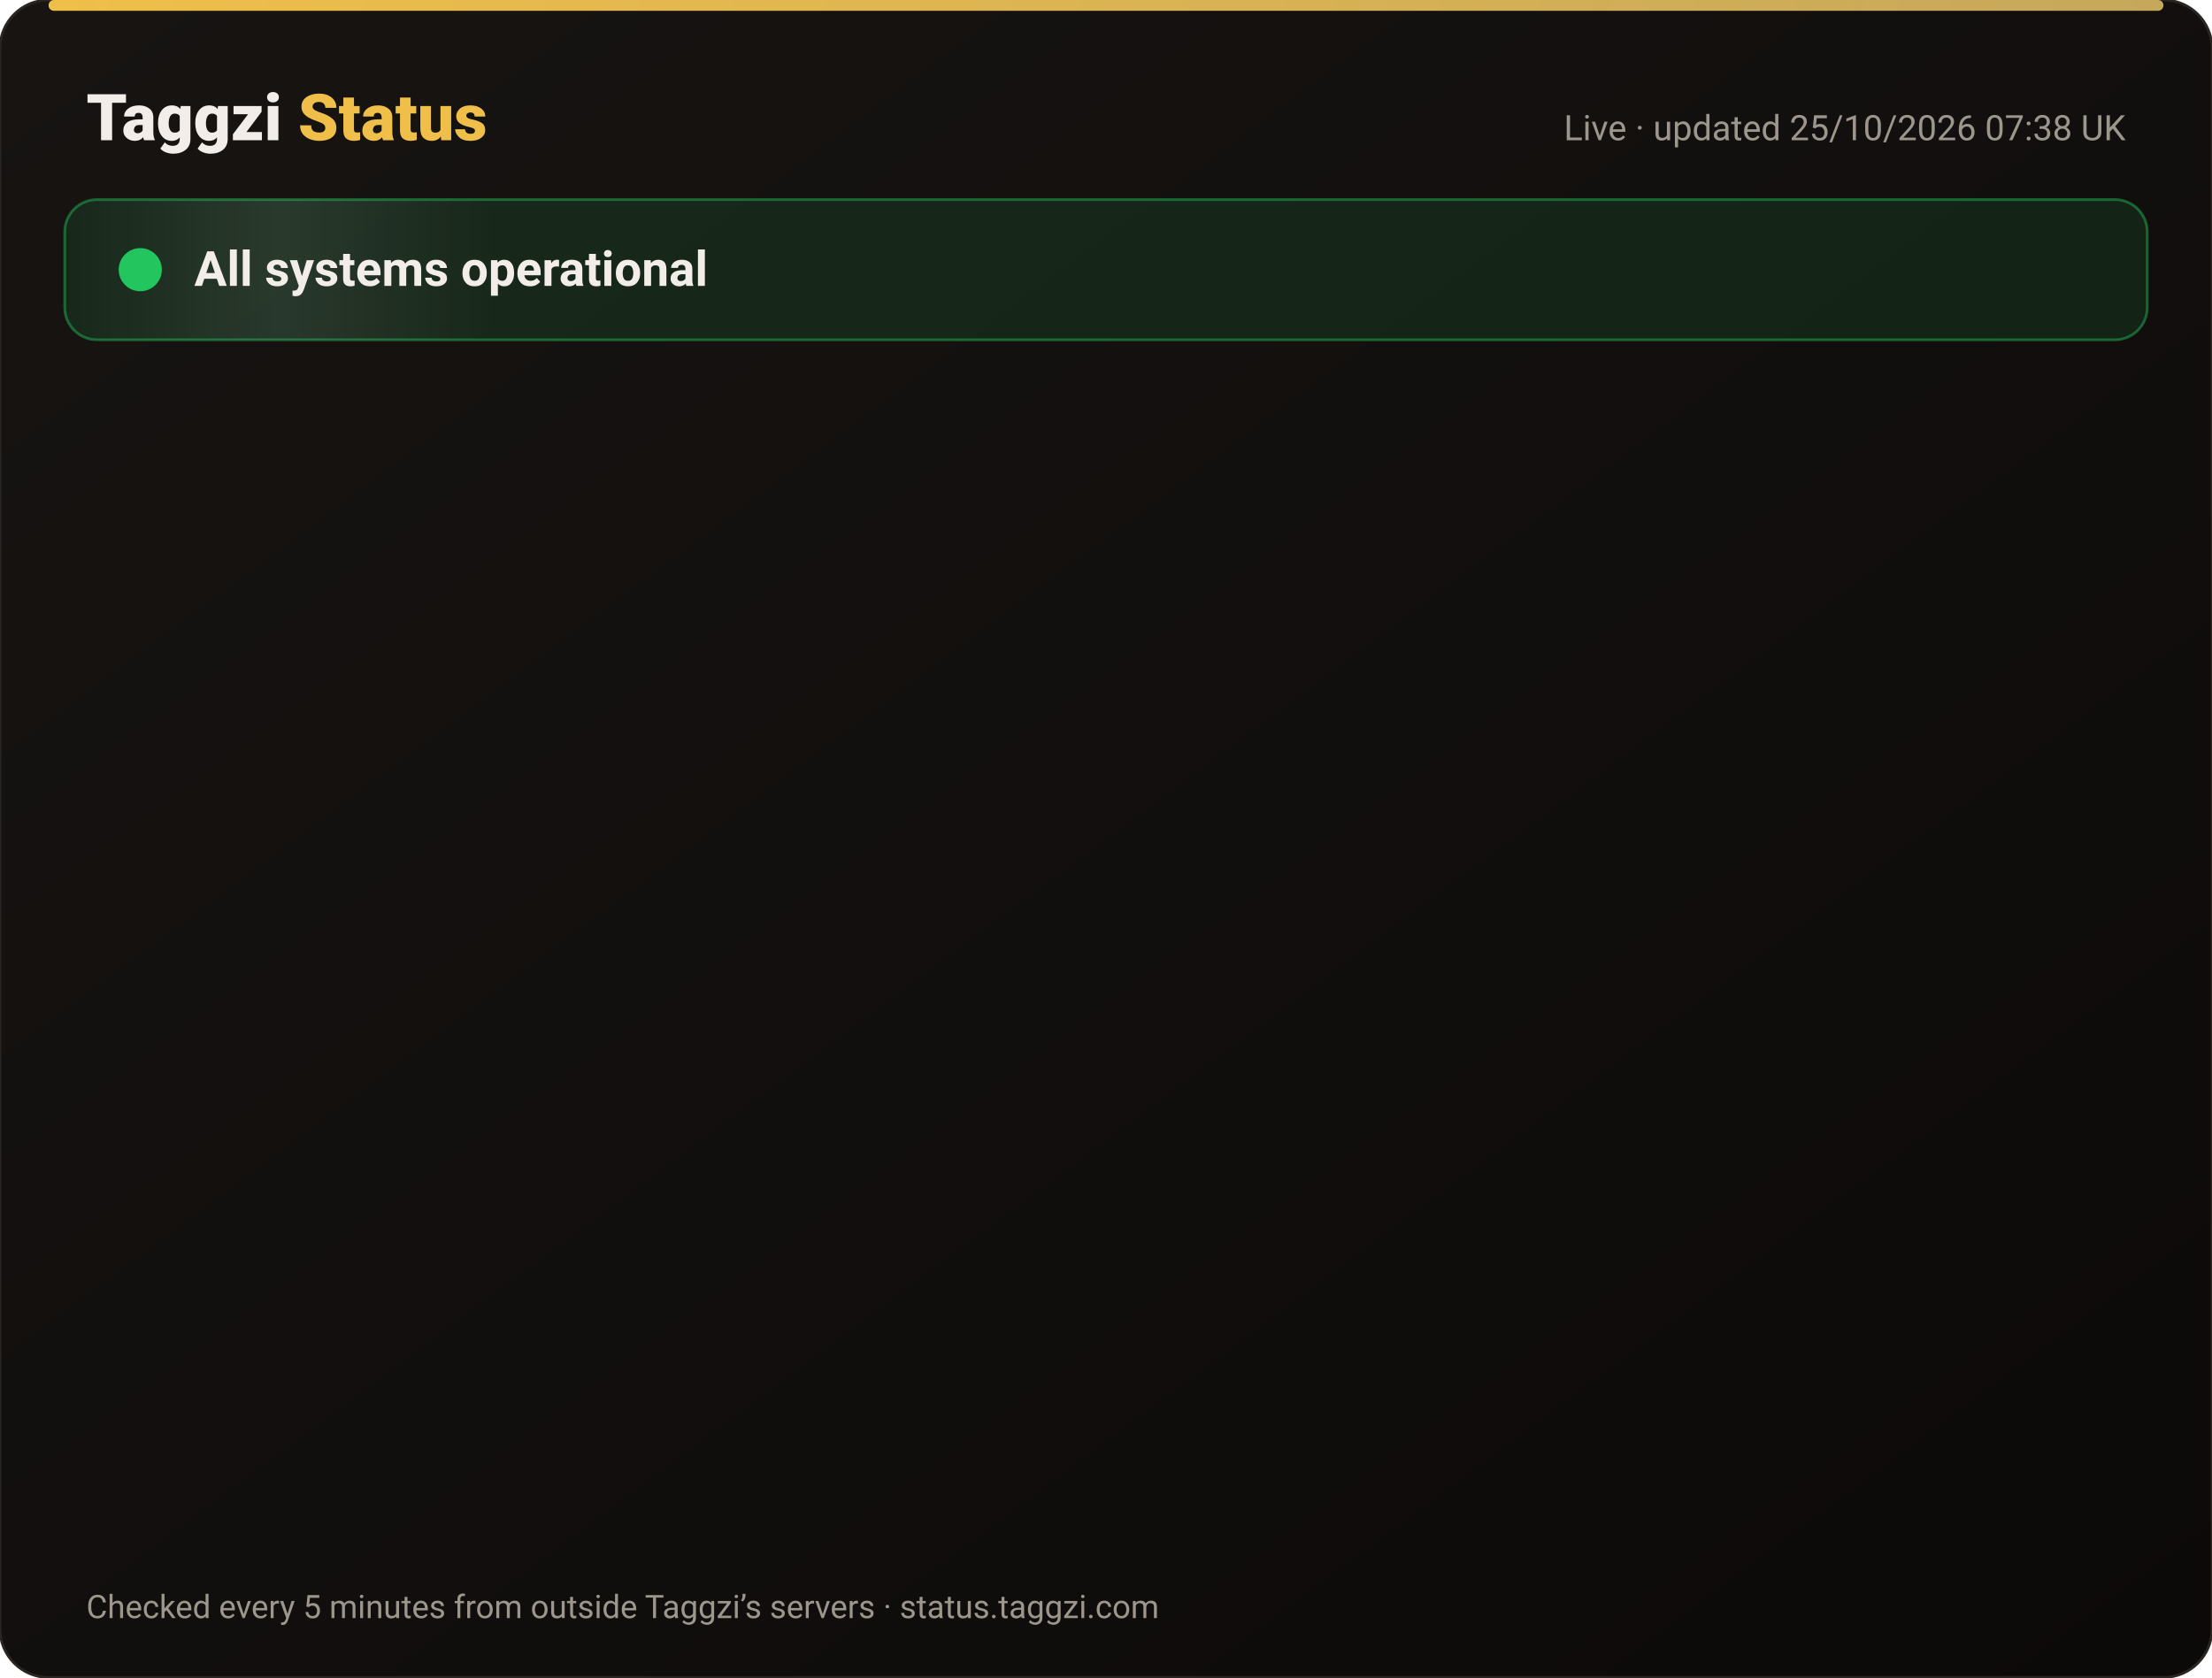
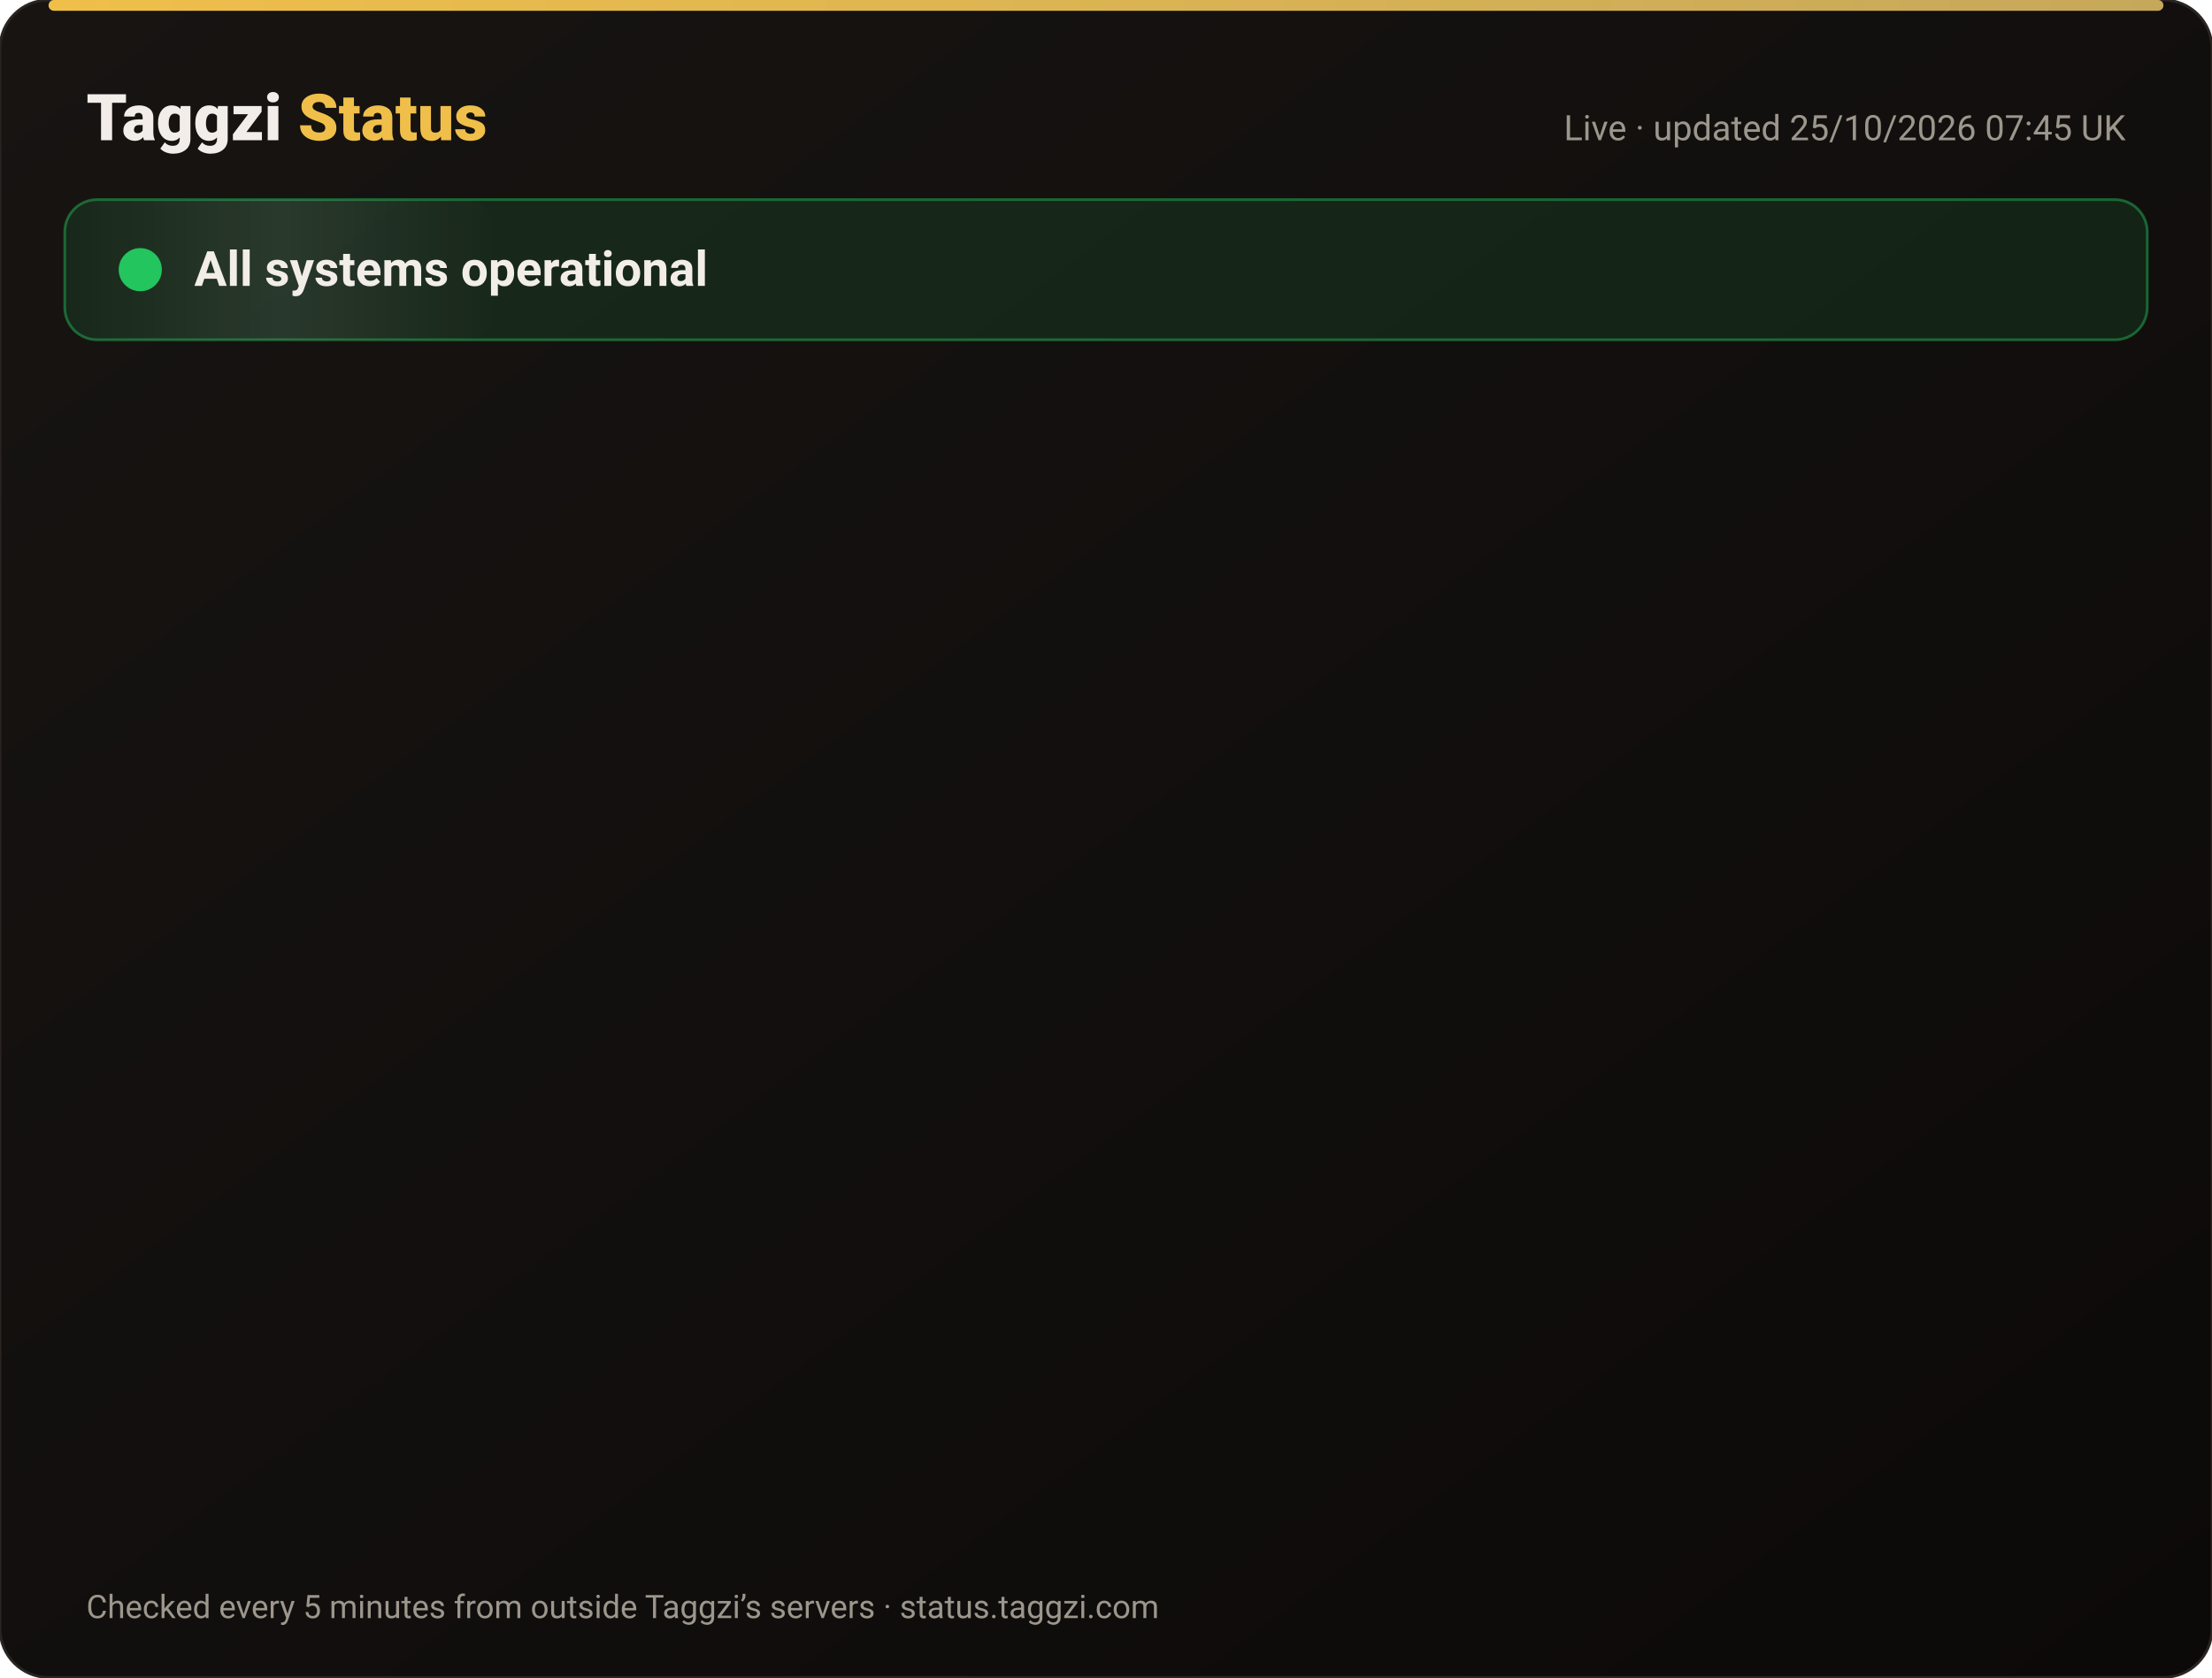
<svg xmlns="http://www.w3.org/2000/svg" width="820" height="622" viewBox="0 0 820 622" font-family="-apple-system,Segoe UI,Roboto,Helvetica,Arial,sans-serif">
  <defs>
    <linearGradient id="bg" x1="0" y1="0" x2="1" y2="1">
      <stop offset="0" stop-color="#171412" />
      <stop offset="1" stop-color="#0C0A09" />
    </linearGradient>
    <linearGradient id="gold" x1="0" x2="1">
      <stop offset="0" stop-color="#F0BF4A" />
      <stop offset="1" stop-color="#c6a85b" />
    </linearGradient>
    <linearGradient id="shine" x1="0" x2="1">
      <stop offset="0" stop-color="#fff" stop-opacity="0" />
      <stop offset=".5" stop-color="#fff" stop-opacity=".08" />
      <stop offset="1" stop-color="#fff" stop-opacity="0" />
    </linearGradient>
  </defs>
  <rect width="820" height="622" rx="18" fill="url(#bg)" stroke="#2a2521" />
  <rect x="18" y="0" width="784" height="4" rx="2" fill="url(#gold)" />
  <text x="32" y="52" font-size="24" font-weight="800" fill="#F2EDE8">Taggzi <tspan fill="#F0BF4A">Status</tspan>
  </text>
-   <text x="788" y="52" font-size="13" fill="#9C968C" text-anchor="end">Live · updated 25/10/2026 07:38 UK</text>
+   <text x="788" y="52" font-size="13" fill="#9C968C" text-anchor="end">Live · updated 25/10/2026 07:45 UK</text>
  <rect x="24" y="74" width="772" height="52" rx="12" fill="#22c55e" fill-opacity=".12" stroke="#22c55e" stroke-opacity=".45" />
  <rect x="24" y="74" width="160" height="52" rx="12" fill="url(#shine)">
    <animate attributeName="x" from="-160" to="820" dur="4s" repeatCount="indefinite" />
  </rect>
  <circle cx="52" cy="100" r="7" fill="#22c55e" />
  <circle cx="52" cy="100" r="7" fill="none" stroke="#22c55e" stroke-width="2">
    <animate attributeName="r" values="7;15;7" dur="2s" repeatCount="indefinite" />
    <animate attributeName="opacity" values=".9;0;.9" dur="2s" repeatCount="indefinite" />
  </circle>
  <text x="72" y="106" font-size="18" font-weight="700" fill="#F2EDE8">All systems operational</text>
  <g opacity="0">
    <animate attributeName="opacity" from="0" to="1" begin="0.00s" dur=".6s" fill="freeze" />
    <line x1="32" y1="188" x2="788" y2="188" stroke="#2a2521" />
    <circle cx="44" cy="166" r="6" fill="#22c55e">
      <animate attributeName="opacity" values="1;.45;1" dur="2.4s" begin="0.00s" repeatCount="indefinite" />
    </circle>
    <text x="62" y="171" font-size="15" font-weight="650" fill="#F2EDE8">Website</text>
    <text x="630" y="171" font-size="13" fill="#9C968C" text-anchor="end">99.97% uptime</text>
    <rect x="648" y="154" width="140" height="24" rx="12" fill="#22c55e" fill-opacity=".14" stroke="#22c55e" stroke-opacity=".5" />
    <text x="718" y="171" font-size="12" font-weight="700" fill="#22c55e" text-anchor="middle">Operational</text>
  </g>
  <g opacity="0">
    <animate attributeName="opacity" from="0" to="1" begin="0.15s" dur=".6s" fill="freeze" />
    <line x1="32" y1="234" x2="788" y2="234" stroke="#2a2521" />
    <circle cx="44" cy="212" r="6" fill="#22c55e">
      <animate attributeName="opacity" values="1;.45;1" dur="2.4s" begin="0.15s" repeatCount="indefinite" />
    </circle>
    <text x="62" y="217" font-size="15" font-weight="650" fill="#F2EDE8">Tag scans</text>
    <text x="630" y="217" font-size="13" fill="#9C968C" text-anchor="end">99.97% uptime</text>
    <rect x="648" y="200" width="140" height="24" rx="12" fill="#22c55e" fill-opacity=".14" stroke="#22c55e" stroke-opacity=".5" />
    <text x="718" y="217" font-size="12" font-weight="700" fill="#22c55e" text-anchor="middle">Operational</text>
  </g>
  <g opacity="0">
    <animate attributeName="opacity" from="0" to="1" begin="0.30s" dur=".6s" fill="freeze" />
    <line x1="32" y1="280" x2="788" y2="280" stroke="#2a2521" />
    <circle cx="44" cy="258" r="6" fill="#22c55e">
      <animate attributeName="opacity" values="1;.45;1" dur="2.4s" begin="0.30s" repeatCount="indefinite" />
    </circle>
    <text x="62" y="263" font-size="15" font-weight="650" fill="#F2EDE8">Manual tag lookup</text>
    <text x="630" y="263" font-size="13" fill="#9C968C" text-anchor="end">99.97% uptime</text>
    <rect x="648" y="246" width="140" height="24" rx="12" fill="#22c55e" fill-opacity=".14" stroke="#22c55e" stroke-opacity=".5" />
    <text x="718" y="263" font-size="12" font-weight="700" fill="#22c55e" text-anchor="middle">Operational</text>
  </g>
  <g opacity="0">
    <animate attributeName="opacity" from="0" to="1" begin="0.45s" dur=".6s" fill="freeze" />
    <line x1="32" y1="326" x2="788" y2="326" stroke="#2a2521" />
    <circle cx="44" cy="304" r="6" fill="#22c55e">
      <animate attributeName="opacity" values="1;.45;1" dur="2.4s" begin="0.45s" repeatCount="indefinite" />
    </circle>
    <text x="62" y="309" font-size="15" font-weight="650" fill="#F2EDE8">App &amp; login</text>
    <text x="630" y="309" font-size="13" fill="#9C968C" text-anchor="end">99.97% uptime</text>
    <rect x="648" y="292" width="140" height="24" rx="12" fill="#22c55e" fill-opacity=".14" stroke="#22c55e" stroke-opacity=".5" />
    <text x="718" y="309" font-size="12" font-weight="700" fill="#22c55e" text-anchor="middle">Operational</text>
  </g>
  <g opacity="0">
    <animate attributeName="opacity" from="0" to="1" begin="0.60s" dur=".6s" fill="freeze" />
    <line x1="32" y1="372" x2="788" y2="372" stroke="#2a2521" />
    <circle cx="44" cy="350" r="6" fill="#22c55e">
      <animate attributeName="opacity" values="1;.45;1" dur="2.4s" begin="0.60s" repeatCount="indefinite" />
    </circle>
    <text x="62" y="355" font-size="15" font-weight="650" fill="#F2EDE8">Community alerts</text>
    <text x="630" y="355" font-size="13" fill="#9C968C" text-anchor="end">99.97% uptime</text>
    <rect x="648" y="338" width="140" height="24" rx="12" fill="#22c55e" fill-opacity=".14" stroke="#22c55e" stroke-opacity=".5" />
    <text x="718" y="355" font-size="12" font-weight="700" fill="#22c55e" text-anchor="middle">Operational</text>
  </g>
  <g opacity="0">
    <animate attributeName="opacity" from="0" to="1" begin="0.75s" dur=".6s" fill="freeze" />
    <line x1="32" y1="418" x2="788" y2="418" stroke="#2a2521" />
    <circle cx="44" cy="396" r="6" fill="#22c55e">
      <animate attributeName="opacity" values="1;.45;1" dur="2.4s" begin="0.75s" repeatCount="indefinite" />
    </circle>
    <text x="62" y="401" font-size="15" font-weight="650" fill="#F2EDE8">Private calling</text>
    <text x="630" y="401" font-size="13" fill="#9C968C" text-anchor="end">99.97% uptime</text>
    <rect x="648" y="384" width="140" height="24" rx="12" fill="#22c55e" fill-opacity=".14" stroke="#22c55e" stroke-opacity=".5" />
    <text x="718" y="401" font-size="12" font-weight="700" fill="#22c55e" text-anchor="middle">Operational</text>
  </g>
  <g opacity="0">
    <animate attributeName="opacity" from="0" to="1" begin="0.90s" dur=".6s" fill="freeze" />
    <line x1="32" y1="464" x2="788" y2="464" stroke="#2a2521" />
    <circle cx="44" cy="442" r="6" fill="#22c55e">
      <animate attributeName="opacity" values="1;.45;1" dur="2.4s" begin="0.90s" repeatCount="indefinite" />
    </circle>
    <text x="62" y="447" font-size="15" font-weight="650" fill="#F2EDE8">Payments</text>
    <text x="630" y="447" font-size="13" fill="#9C968C" text-anchor="end">99.96% uptime</text>
    <rect x="648" y="430" width="140" height="24" rx="12" fill="#22c55e" fill-opacity=".14" stroke="#22c55e" stroke-opacity=".5" />
    <text x="718" y="447" font-size="12" font-weight="700" fill="#22c55e" text-anchor="middle">Operational</text>
  </g>
  <g opacity="0">
    <animate attributeName="opacity" from="0" to="1" begin="1.05s" dur=".6s" fill="freeze" />
    <line x1="32" y1="510" x2="788" y2="510" stroke="#2a2521" />
    <circle cx="44" cy="488" r="6" fill="#22c55e">
      <animate attributeName="opacity" values="1;.45;1" dur="2.4s" begin="1.05s" repeatCount="indefinite" />
    </circle>
    <text x="62" y="493" font-size="15" font-weight="650" fill="#F2EDE8">Email &amp; support</text>
    <text x="630" y="493" font-size="13" fill="#9C968C" text-anchor="end">99.97% uptime</text>
    <rect x="648" y="476" width="140" height="24" rx="12" fill="#22c55e" fill-opacity=".14" stroke="#22c55e" stroke-opacity=".5" />
    <text x="718" y="493" font-size="12" font-weight="700" fill="#22c55e" text-anchor="middle">Operational</text>
  </g>
  <g opacity="0">
    <animate attributeName="opacity" from="0" to="1" begin="1.20s" dur=".6s" fill="freeze" />
    <line x1="32" y1="556" x2="788" y2="556" stroke="#2a2521" />
    <circle cx="44" cy="534" r="6" fill="#22c55e">
      <animate attributeName="opacity" values="1;.45;1" dur="2.4s" begin="1.20s" repeatCount="indefinite" />
    </circle>
    <text x="62" y="539" font-size="15" font-weight="650" fill="#F2EDE8">Secure connection (SSL)</text>
    <text x="630" y="539" font-size="13" fill="#9C968C" text-anchor="end">100.00% uptime</text>
    <rect x="648" y="522" width="140" height="24" rx="12" fill="#22c55e" fill-opacity=".14" stroke="#22c55e" stroke-opacity=".5" />
    <text x="718" y="539" font-size="12" font-weight="700" fill="#22c55e" text-anchor="middle">Operational</text>
  </g>
  <text x="32" y="600" font-size="12" fill="#9C968C">Checked every 5 minutes from outside Taggzi’s servers · status.taggzi.com</text>
</svg>
